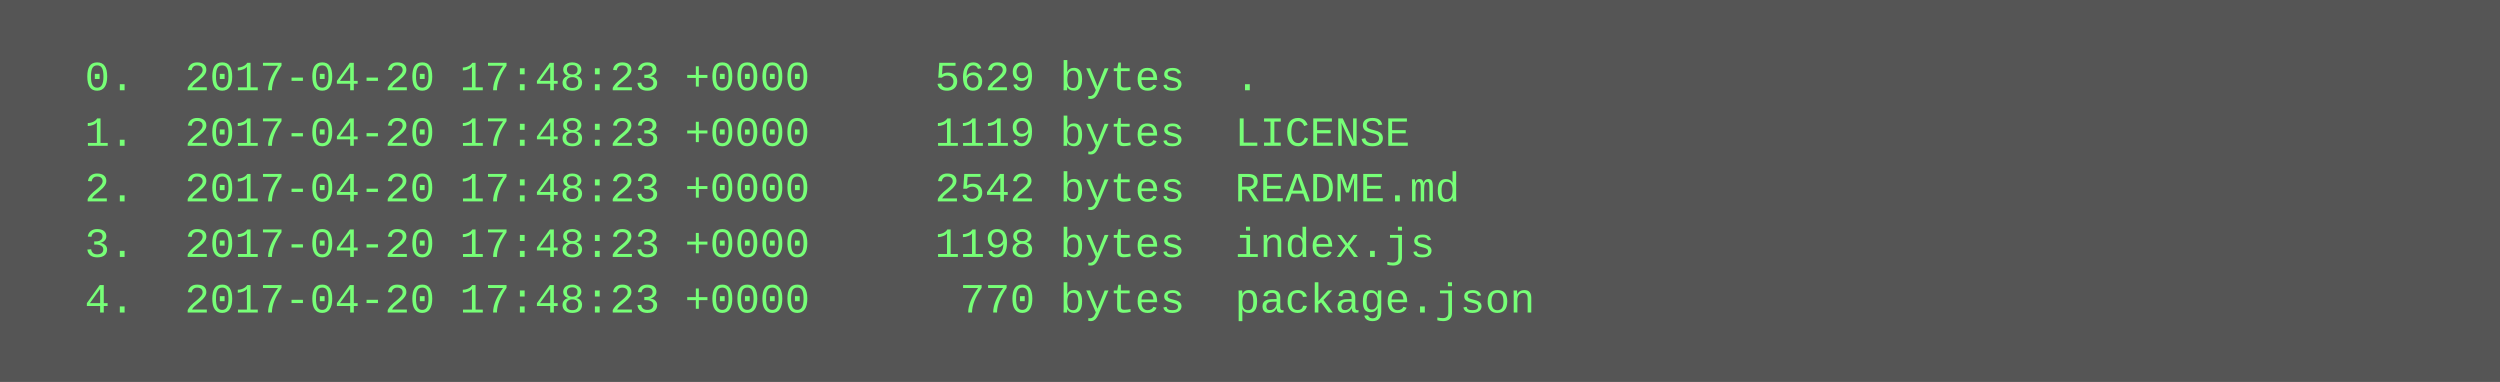
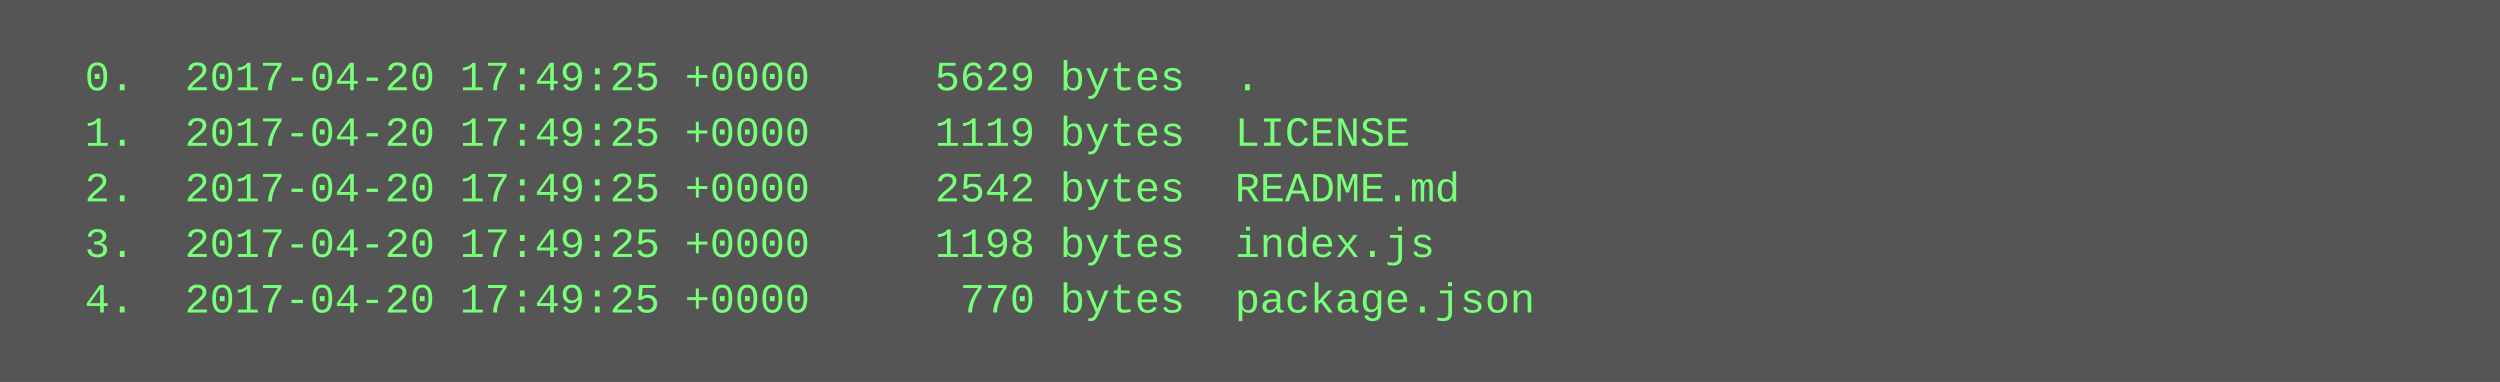
<svg xmlns="http://www.w3.org/2000/svg" height="110" width="720">
  <rect height="110" fill="#555" width="720" />
  <text fill="#7f7" font-family="Courier New" font-size="12" xml:space="preserve">
-     <tspan x="10" y="26">  0.  2017-04-20 17:48:23 +0000     5629 bytes  .</tspan>
-     <tspan x="10" y="42">  1.  2017-04-20 17:48:23 +0000     1119 bytes  LICENSE</tspan>
-     <tspan x="10" y="58">  2.  2017-04-20 17:48:23 +0000     2542 bytes  README.md</tspan>
-     <tspan x="10" y="74">  3.  2017-04-20 17:48:23 +0000     1198 bytes  index.js</tspan>
-     <tspan x="10" y="90">  4.  2017-04-20 17:48:23 +0000      770 bytes  package.json</tspan>
+     <tspan x="10" y="26">  0.  2017-04-20 17:49:25 +0000     5629 bytes  .</tspan>
+     <tspan x="10" y="42">  1.  2017-04-20 17:49:25 +0000     1119 bytes  LICENSE</tspan>
+     <tspan x="10" y="58">  2.  2017-04-20 17:49:25 +0000     2542 bytes  README.md</tspan>
+     <tspan x="10" y="74">  3.  2017-04-20 17:49:25 +0000     1198 bytes  index.js</tspan>
+     <tspan x="10" y="90">  4.  2017-04-20 17:49:25 +0000      770 bytes  package.json</tspan>
  </text>
</svg>
